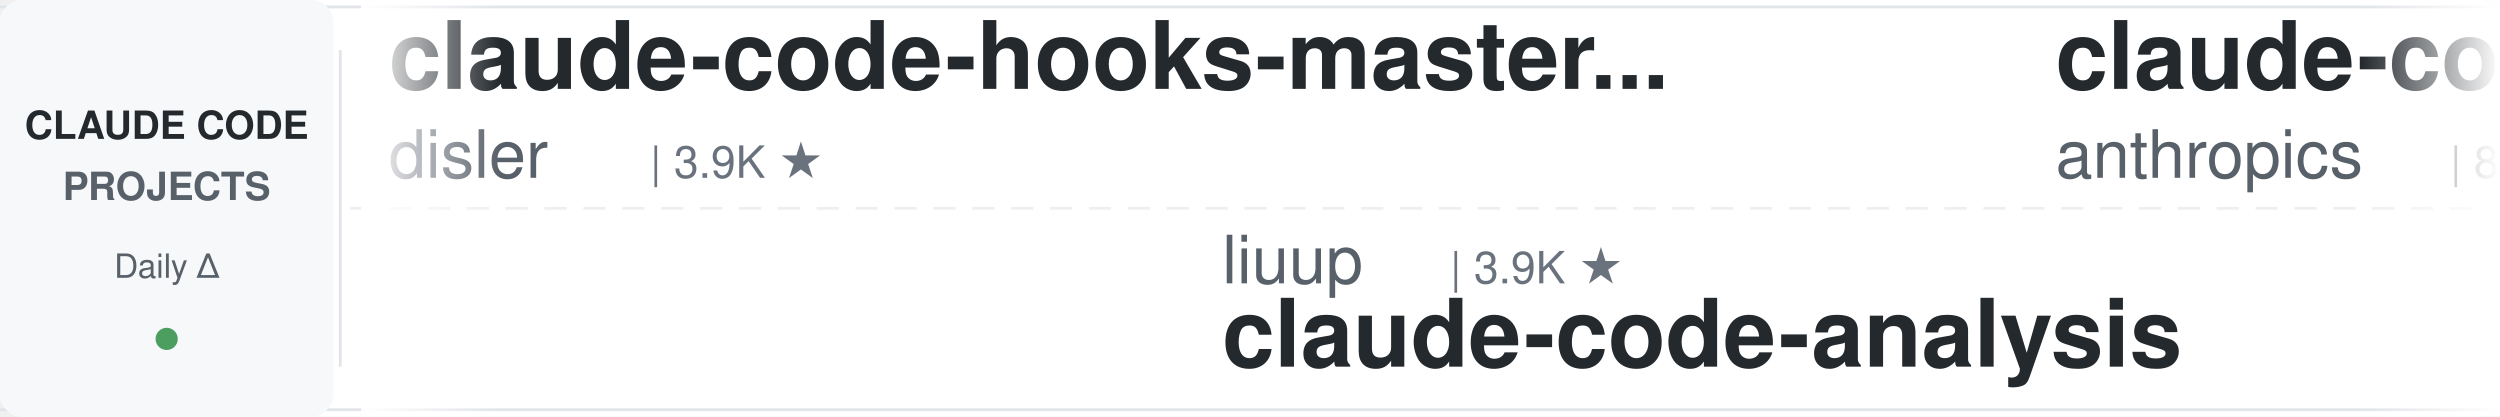
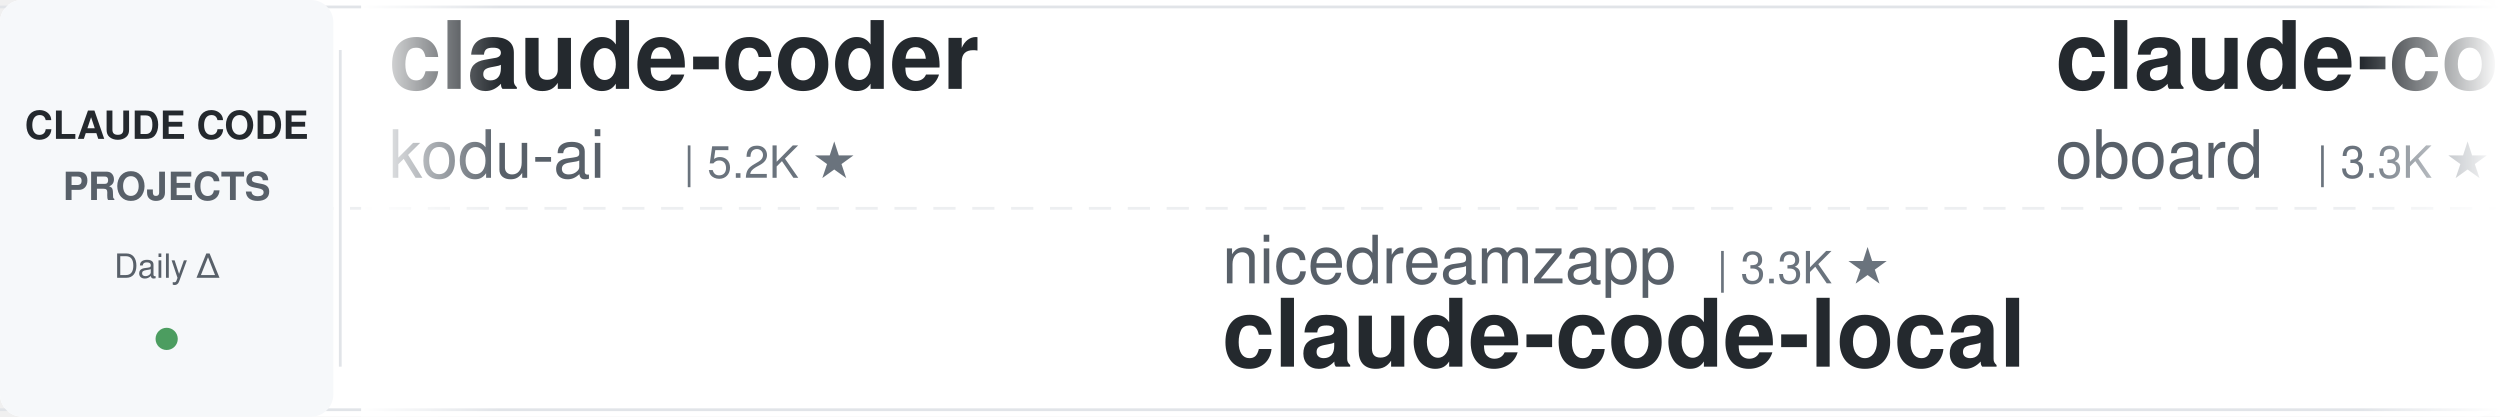
<svg xmlns="http://www.w3.org/2000/svg" width="900" height="150">
  <defs>
    <linearGradient id="leftFade" x1="0%" y1="0%" x2="100%" y2="0%">
      <stop offset="0%" style="stop-color:#ffffff;stop-opacity:1" />
      <stop offset="100%" style="stop-color:#ffffff;stop-opacity:0" />
    </linearGradient>
    <linearGradient id="rightFade" x1="0%" y1="0%" x2="100%" y2="0%">
      <stop offset="0%" style="stop-color:#ffffff;stop-opacity:0" />
      <stop offset="100%" style="stop-color:#ffffff;stop-opacity:1" />
    </linearGradient>
  </defs>
  <rect width="900" height="150" fill="#ffffff" rx="8" />
  <rect x="0" y="2" width="900" height="1" fill="#e1e4e8" />
  <rect x="0" y="147" width="900" height="1" fill="#e1e4e8" />
  <line x1="0" y1="75" x2="900" y2="75" stroke="#e1e4e8" stroke-width="1" stroke-dasharray="8 6" opacity="0.6" />
  <rect x="0" y="0" width="120" height="150" fill="#f6f8fa" rx="8" />
  <text x="60" y="50" font-family="-apple-system, BlinkMacSystemFont, 'Segoe UI', Helvetica, Arial, sans-serif" font-size="14" font-weight="600" fill="#24292e" text-anchor="middle">CLAUDE CODE</text>
  <text x="60" y="72" font-family="-apple-system, BlinkMacSystemFont, 'Segoe UI', Helvetica, Arial, sans-serif" font-size="14" font-weight="600" fill="#586069" text-anchor="middle">PROJECTS</text>
  <text x="60" y="100" font-family="-apple-system, BlinkMacSystemFont, 'Segoe UI', Helvetica, Arial, sans-serif" font-size="12" font-weight="500" fill="#586069" text-anchor="middle">Daily Δ</text>
  <circle cx="60" cy="122" r="4" fill="#22863a" opacity="0.8" />
  <rect x="122" y="18" width="1" height="114" fill="#e1e4e8" />
  <clipPath id="tickerClip">
    <rect x="130" y="0" width="770" height="150" />
  </clipPath>
  <g clip-path="url(#tickerClip)">
    <g id="tickerItems">
      <animateTransform attributeName="transform" attributeType="XML" type="translate" from="0 0" to="-3000 0" dur="54s" repeatCount="indefinite" />
      <g transform="translate(0, 0)">
-         <text x="140" y="32" font-family="-apple-system, BlinkMacSystemFont, 'Segoe UI', Helvetica, Arial, sans-serif" font-size="34" font-weight="600" fill="#24292e">claude-code-hooks-master...</text>
-         <text x="140" y="64" font-family="-apple-system, BlinkMacSystemFont, 'Segoe UI', Helvetica, Arial, sans-serif" font-size="24" font-weight="400" fill="#586069">disler</text>
-         <text x="234" y="64" font-family="-apple-system, BlinkMacSystemFont, 'Segoe UI', Helvetica, Arial, sans-serif" font-size="16" font-weight="500" fill="#6a737d">| 3.9K ★</text>
+         <text x="140" y="32" font-family="-apple-system, BlinkMacSystemFont, 'Segoe UI', Helvetica, Arial, sans-serif" font-size="34" font-weight="600" fill="#24292e">claude-coder</text>
+         <text x="140" y="64" font-family="-apple-system, BlinkMacSystemFont, 'Segoe UI', Helvetica, Arial, sans-serif" font-size="24" font-weight="400" fill="#586069">kodu-ai</text>
+         <text x="246" y="64" font-family="-apple-system, BlinkMacSystemFont, 'Segoe UI', Helvetica, Arial, sans-serif" font-size="16" font-weight="500" fill="#6a737d">| 5.2K ★</text>
      </g>
      <g transform="translate(300, 0)">
-         <text x="140" y="102" font-family="-apple-system, BlinkMacSystemFont, 'Segoe UI', Helvetica, Arial, sans-serif" font-size="24" font-weight="400" fill="#586069">liuup</text>
-         <text x="222" y="102" font-family="-apple-system, BlinkMacSystemFont, 'Segoe UI', Helvetica, Arial, sans-serif" font-size="16" font-weight="500" fill="#6a737d">| 3.9K ★</text>
-         <text x="140" y="132" font-family="-apple-system, BlinkMacSystemFont, 'Segoe UI', Helvetica, Arial, sans-serif" font-size="34" font-weight="600" fill="#24292e">claude-code-analysis</text>
+         <text x="140" y="102" font-family="-apple-system, BlinkMacSystemFont, 'Segoe UI', Helvetica, Arial, sans-serif" font-size="24" font-weight="400" fill="#586069">nicedreamzapp</text>
+         <text x="318" y="102" font-family="-apple-system, BlinkMacSystemFont, 'Segoe UI', Helvetica, Arial, sans-serif" font-size="16" font-weight="500" fill="#6a737d">| 3.3K ★</text>
+         <text x="140" y="132" font-family="-apple-system, BlinkMacSystemFont, 'Segoe UI', Helvetica, Arial, sans-serif" font-size="34" font-weight="600" fill="#24292e">claude-code-local</text>
      </g>
      <g transform="translate(600, 0)">
-         <text x="140" y="32" font-family="-apple-system, BlinkMacSystemFont, 'Segoe UI', Helvetica, Arial, sans-serif" font-size="34" font-weight="600" fill="#24292e">claude-code-action</text>
-         <text x="140" y="64" font-family="-apple-system, BlinkMacSystemFont, 'Segoe UI', Helvetica, Arial, sans-serif" font-size="24" font-weight="400" fill="#586069">anthropics</text>
-         <text x="282" y="64" font-family="-apple-system, BlinkMacSystemFont, 'Segoe UI', Helvetica, Arial, sans-serif" font-size="16" font-weight="500" fill="#6a737d">| 8.9K ★</text>
+         <text x="140" y="32" font-family="-apple-system, BlinkMacSystemFont, 'Segoe UI', Helvetica, Arial, sans-serif" font-size="34" font-weight="600" fill="#24292e">claude-code-rev</text>
+         <text x="140" y="64" font-family="-apple-system, BlinkMacSystemFont, 'Segoe UI', Helvetica, Arial, sans-serif" font-size="24" font-weight="400" fill="#586069">oboard</text>
+         <text x="234" y="64" font-family="-apple-system, BlinkMacSystemFont, 'Segoe UI', Helvetica, Arial, sans-serif" font-size="16" font-weight="500" fill="#6a737d">| 3.3K ★</text>
      </g>
      <g transform="translate(900, 0)">
-         <text x="140" y="102" font-family="-apple-system, BlinkMacSystemFont, 'Segoe UI', Helvetica, Arial, sans-serif" font-size="24" font-weight="400" fill="#586069">overwirehq</text>
-         <text x="282" y="102" font-family="-apple-system, BlinkMacSystemFont, 'Segoe UI', Helvetica, Arial, sans-serif" font-size="16" font-weight="500" fill="#6a737d">| 2.8K ★</text>
-         <text x="140" y="132" font-family="-apple-system, BlinkMacSystemFont, 'Segoe UI', Helvetica, Arial, sans-serif" font-size="34" font-weight="600" fill="#24292e">claude-code-telegram</text>
+         <text x="140" y="102" font-family="-apple-system, BlinkMacSystemFont, 'Segoe UI', Helvetica, Arial, sans-serif" font-size="24" font-weight="400" fill="#586069">ponponon</text>
+         <text x="258" y="102" font-family="-apple-system, BlinkMacSystemFont, 'Segoe UI', Helvetica, Arial, sans-serif" font-size="16" font-weight="500" fill="#6a737d">| 2.3K ★</text>
+         <text x="140" y="132" font-family="-apple-system, BlinkMacSystemFont, 'Segoe UI', Helvetica, Arial, sans-serif" font-size="34" font-weight="600" fill="#24292e">claude_code_src</text>
      </g>
      <g transform="translate(1200, 0)">
-         <text x="140" y="32" font-family="-apple-system, BlinkMacSystemFont, 'Segoe UI', Helvetica, Arial, sans-serif" font-size="34" font-weight="600" fill="#24292e">claude-code-proxy</text>
-         <text x="140" y="64" font-family="-apple-system, BlinkMacSystemFont, 'Segoe UI', Helvetica, Arial, sans-serif" font-size="24" font-weight="400" fill="#586069">1rgs</text>
-         <text x="210" y="64" font-family="-apple-system, BlinkMacSystemFont, 'Segoe UI', Helvetica, Arial, sans-serif" font-size="16" font-weight="500" fill="#6a737d">| 3.7K ★</text>
+         <text x="140" y="32" font-family="-apple-system, BlinkMacSystemFont, 'Segoe UI', Helvetica, Arial, sans-serif" font-size="34" font-weight="600" fill="#24292e">oh-my-claudecode</text>
+         <text x="140" y="64" font-family="-apple-system, BlinkMacSystemFont, 'Segoe UI', Helvetica, Arial, sans-serif" font-size="24" font-weight="400" fill="#586069">Yeachan-Heo</text>
+         <text x="294" y="64" font-family="-apple-system, BlinkMacSystemFont, 'Segoe UI', Helvetica, Arial, sans-serif" font-size="16" font-weight="500" fill="#6a737d">| 39.2K ★</text>
      </g>
      <g transform="translate(1500, 0)">
-         <text x="140" y="102" font-family="-apple-system, BlinkMacSystemFont, 'Segoe UI', Helvetica, Arial, sans-serif" font-size="24" font-weight="400" fill="#586069">AICoderTudou</text>
-         <text x="306" y="102" font-family="-apple-system, BlinkMacSystemFont, 'Segoe UI', Helvetica, Arial, sans-serif" font-size="16" font-weight="500" fill="#6a737d">| 494 ★</text>
-         <text x="140" y="132" font-family="-apple-system, BlinkMacSystemFont, 'Segoe UI', Helvetica, Arial, sans-serif" font-size="34" font-weight="600" fill="#24292e">claude-code-tudou</text>
+         <text x="140" y="102" font-family="-apple-system, BlinkMacSystemFont, 'Segoe UI', Helvetica, Arial, sans-serif" font-size="24" font-weight="400" fill="#586069">VoltAgent</text>
+         <text x="270" y="102" font-family="-apple-system, BlinkMacSystemFont, 'Segoe UI', Helvetica, Arial, sans-serif" font-size="16" font-weight="500" fill="#6a737d">| 25.2K ★</text>
+         <text x="140" y="132" font-family="-apple-system, BlinkMacSystemFont, 'Segoe UI', Helvetica, Arial, sans-serif" font-size="34" font-weight="600" fill="#24292e">awesome-claude-code-suba...</text>
      </g>
      <g transform="translate(1800, 0)">
-         <text x="140" y="32" font-family="-apple-system, BlinkMacSystemFont, 'Segoe UI', Helvetica, Arial, sans-serif" font-size="34" font-weight="600" fill="#24292e">awesome-claude-code-plug...</text>
-         <text x="140" y="64" font-family="-apple-system, BlinkMacSystemFont, 'Segoe UI', Helvetica, Arial, sans-serif" font-size="24" font-weight="400" fill="#586069">ccplugins</text>
-         <text x="270" y="64" font-family="-apple-system, BlinkMacSystemFont, 'Segoe UI', Helvetica, Arial, sans-serif" font-size="16" font-weight="500" fill="#6a737d">| 946 ★</text>
+         <text x="140" y="32" font-family="-apple-system, BlinkMacSystemFont, 'Segoe UI', Helvetica, Arial, sans-serif" font-size="34" font-weight="600" fill="#24292e">claude-code-book</text>
+         <text x="140" y="64" font-family="-apple-system, BlinkMacSystemFont, 'Segoe UI', Helvetica, Arial, sans-serif" font-size="24" font-weight="400" fill="#586069">lintsinghua</text>
+         <text x="294" y="64" font-family="-apple-system, BlinkMacSystemFont, 'Segoe UI', Helvetica, Arial, sans-serif" font-size="16" font-weight="500" fill="#6a737d">| 4.2K ★</text>
      </g>
      <g transform="translate(2100, 0)">
-         <text x="140" y="102" font-family="-apple-system, BlinkMacSystemFont, 'Segoe UI', Helvetica, Arial, sans-serif" font-size="24" font-weight="400" fill="#586069">alejandrobalderas</text>
-         <text x="366" y="102" font-family="-apple-system, BlinkMacSystemFont, 'Segoe UI', Helvetica, Arial, sans-serif" font-size="16" font-weight="500" fill="#6a737d">| 2.8K ★</text>
-         <text x="140" y="132" font-family="-apple-system, BlinkMacSystemFont, 'Segoe UI', Helvetica, Arial, sans-serif" font-size="34" font-weight="600" fill="#24292e">claude-code-from-source</text>
+         <text x="140" y="102" font-family="-apple-system, BlinkMacSystemFont, 'Segoe UI', Helvetica, Arial, sans-serif" font-size="24" font-weight="400" fill="#586069">OneRedOak</text>
+         <text x="270" y="102" font-family="-apple-system, BlinkMacSystemFont, 'Segoe UI', Helvetica, Arial, sans-serif" font-size="16" font-weight="500" fill="#6a737d">| 3.9K ★</text>
+         <text x="140" y="132" font-family="-apple-system, BlinkMacSystemFont, 'Segoe UI', Helvetica, Arial, sans-serif" font-size="34" font-weight="600" fill="#24292e">claude-code-workflows</text>
      </g>
      <g transform="translate(2400, 0)">
-         <text x="140" y="32" font-family="-apple-system, BlinkMacSystemFont, 'Segoe UI', Helvetica, Arial, sans-serif" font-size="34" font-weight="600" fill="#24292e">claude-code-rust</text>
-         <text x="140" y="64" font-family="-apple-system, BlinkMacSystemFont, 'Segoe UI', Helvetica, Arial, sans-serif" font-size="24" font-weight="400" fill="#586069">lorryjovens-hub</text>
-         <text x="342" y="64" font-family="-apple-system, BlinkMacSystemFont, 'Segoe UI', Helvetica, Arial, sans-serif" font-size="16" font-weight="500" fill="#6a737d">| 1.7K ★</text>
+         <text x="140" y="32" font-family="-apple-system, BlinkMacSystemFont, 'Segoe UI', Helvetica, Arial, sans-serif" font-size="34" font-weight="600" fill="#24292e">my-claude-code-setup</text>
+         <text x="140" y="64" font-family="-apple-system, BlinkMacSystemFont, 'Segoe UI', Helvetica, Arial, sans-serif" font-size="24" font-weight="400" fill="#586069">centminmod</text>
+         <text x="282" y="64" font-family="-apple-system, BlinkMacSystemFont, 'Segoe UI', Helvetica, Arial, sans-serif" font-size="16" font-weight="500" fill="#6a737d">| 2.6K ★</text>
      </g>
      <g transform="translate(2700, 0)">
-         <text x="140" y="102" font-family="-apple-system, BlinkMacSystemFont, 'Segoe UI', Helvetica, Arial, sans-serif" font-size="24" font-weight="400" fill="#586069">SeemSeam</text>
-         <text x="258" y="102" font-family="-apple-system, BlinkMacSystemFont, 'Segoe UI', Helvetica, Arial, sans-serif" font-size="16" font-weight="500" fill="#6a737d">| 3.5K ★</text>
-         <text x="140" y="132" font-family="-apple-system, BlinkMacSystemFont, 'Segoe UI', Helvetica, Arial, sans-serif" font-size="34" font-weight="600" fill="#24292e">claude_codex_bridge</text>
+         <text x="140" y="102" font-family="-apple-system, BlinkMacSystemFont, 'Segoe UI', Helvetica, Arial, sans-serif" font-size="24" font-weight="400" fill="#586069">zebbern</text>
+         <text x="246" y="102" font-family="-apple-system, BlinkMacSystemFont, 'Segoe UI', Helvetica, Arial, sans-serif" font-size="16" font-weight="500" fill="#6a737d">| 4.6K ★</text>
+         <text x="140" y="132" font-family="-apple-system, BlinkMacSystemFont, 'Segoe UI', Helvetica, Arial, sans-serif" font-size="34" font-weight="600" fill="#24292e">claude-code-guide</text>
      </g>
      <g transform="translate(3000, 0)">
-         <text x="140" y="32" font-family="-apple-system, BlinkMacSystemFont, 'Segoe UI', Helvetica, Arial, sans-serif" font-size="34" font-weight="600" fill="#24292e">claude-code-hooks-master...</text>
-         <text x="140" y="64" font-family="-apple-system, BlinkMacSystemFont, 'Segoe UI', Helvetica, Arial, sans-serif" font-size="24" font-weight="400" fill="#586069">disler</text>
-         <text x="234" y="64" font-family="-apple-system, BlinkMacSystemFont, 'Segoe UI', Helvetica, Arial, sans-serif" font-size="16" font-weight="500" fill="#6a737d">| 3.9K ★</text>
+         <text x="140" y="32" font-family="-apple-system, BlinkMacSystemFont, 'Segoe UI', Helvetica, Arial, sans-serif" font-size="34" font-weight="600" fill="#24292e">claude-coder</text>
+         <text x="140" y="64" font-family="-apple-system, BlinkMacSystemFont, 'Segoe UI', Helvetica, Arial, sans-serif" font-size="24" font-weight="400" fill="#586069">kodu-ai</text>
+         <text x="246" y="64" font-family="-apple-system, BlinkMacSystemFont, 'Segoe UI', Helvetica, Arial, sans-serif" font-size="16" font-weight="500" fill="#6a737d">| 5.2K ★</text>
      </g>
      <g transform="translate(3300, 0)">
-         <text x="140" y="102" font-family="-apple-system, BlinkMacSystemFont, 'Segoe UI', Helvetica, Arial, sans-serif" font-size="24" font-weight="400" fill="#586069">liuup</text>
-         <text x="222" y="102" font-family="-apple-system, BlinkMacSystemFont, 'Segoe UI', Helvetica, Arial, sans-serif" font-size="16" font-weight="500" fill="#6a737d">| 3.9K ★</text>
-         <text x="140" y="132" font-family="-apple-system, BlinkMacSystemFont, 'Segoe UI', Helvetica, Arial, sans-serif" font-size="34" font-weight="600" fill="#24292e">claude-code-analysis</text>
+         <text x="140" y="102" font-family="-apple-system, BlinkMacSystemFont, 'Segoe UI', Helvetica, Arial, sans-serif" font-size="24" font-weight="400" fill="#586069">nicedreamzapp</text>
+         <text x="318" y="102" font-family="-apple-system, BlinkMacSystemFont, 'Segoe UI', Helvetica, Arial, sans-serif" font-size="16" font-weight="500" fill="#6a737d">| 3.3K ★</text>
+         <text x="140" y="132" font-family="-apple-system, BlinkMacSystemFont, 'Segoe UI', Helvetica, Arial, sans-serif" font-size="34" font-weight="600" fill="#24292e">claude-code-local</text>
      </g>
      <g transform="translate(3600, 0)">
-         <text x="140" y="32" font-family="-apple-system, BlinkMacSystemFont, 'Segoe UI', Helvetica, Arial, sans-serif" font-size="34" font-weight="600" fill="#24292e">claude-code-action</text>
-         <text x="140" y="64" font-family="-apple-system, BlinkMacSystemFont, 'Segoe UI', Helvetica, Arial, sans-serif" font-size="24" font-weight="400" fill="#586069">anthropics</text>
-         <text x="282" y="64" font-family="-apple-system, BlinkMacSystemFont, 'Segoe UI', Helvetica, Arial, sans-serif" font-size="16" font-weight="500" fill="#6a737d">| 8.9K ★</text>
+         <text x="140" y="32" font-family="-apple-system, BlinkMacSystemFont, 'Segoe UI', Helvetica, Arial, sans-serif" font-size="34" font-weight="600" fill="#24292e">claude-code-rev</text>
+         <text x="140" y="64" font-family="-apple-system, BlinkMacSystemFont, 'Segoe UI', Helvetica, Arial, sans-serif" font-size="24" font-weight="400" fill="#586069">oboard</text>
+         <text x="234" y="64" font-family="-apple-system, BlinkMacSystemFont, 'Segoe UI', Helvetica, Arial, sans-serif" font-size="16" font-weight="500" fill="#6a737d">| 3.3K ★</text>
      </g>
      <g transform="translate(3900, 0)">
-         <text x="140" y="102" font-family="-apple-system, BlinkMacSystemFont, 'Segoe UI', Helvetica, Arial, sans-serif" font-size="24" font-weight="400" fill="#586069">overwirehq</text>
-         <text x="282" y="102" font-family="-apple-system, BlinkMacSystemFont, 'Segoe UI', Helvetica, Arial, sans-serif" font-size="16" font-weight="500" fill="#6a737d">| 2.8K ★</text>
-         <text x="140" y="132" font-family="-apple-system, BlinkMacSystemFont, 'Segoe UI', Helvetica, Arial, sans-serif" font-size="34" font-weight="600" fill="#24292e">claude-code-telegram</text>
+         <text x="140" y="102" font-family="-apple-system, BlinkMacSystemFont, 'Segoe UI', Helvetica, Arial, sans-serif" font-size="24" font-weight="400" fill="#586069">ponponon</text>
+         <text x="258" y="102" font-family="-apple-system, BlinkMacSystemFont, 'Segoe UI', Helvetica, Arial, sans-serif" font-size="16" font-weight="500" fill="#6a737d">| 2.3K ★</text>
+         <text x="140" y="132" font-family="-apple-system, BlinkMacSystemFont, 'Segoe UI', Helvetica, Arial, sans-serif" font-size="34" font-weight="600" fill="#24292e">claude_code_src</text>
      </g>
    </g>
  </g>
  <rect x="130" y="0" width="50" height="150" fill="url(#leftFade)" />
  <rect x="850" y="0" width="50" height="150" fill="url(#rightFade)" />
</svg>
